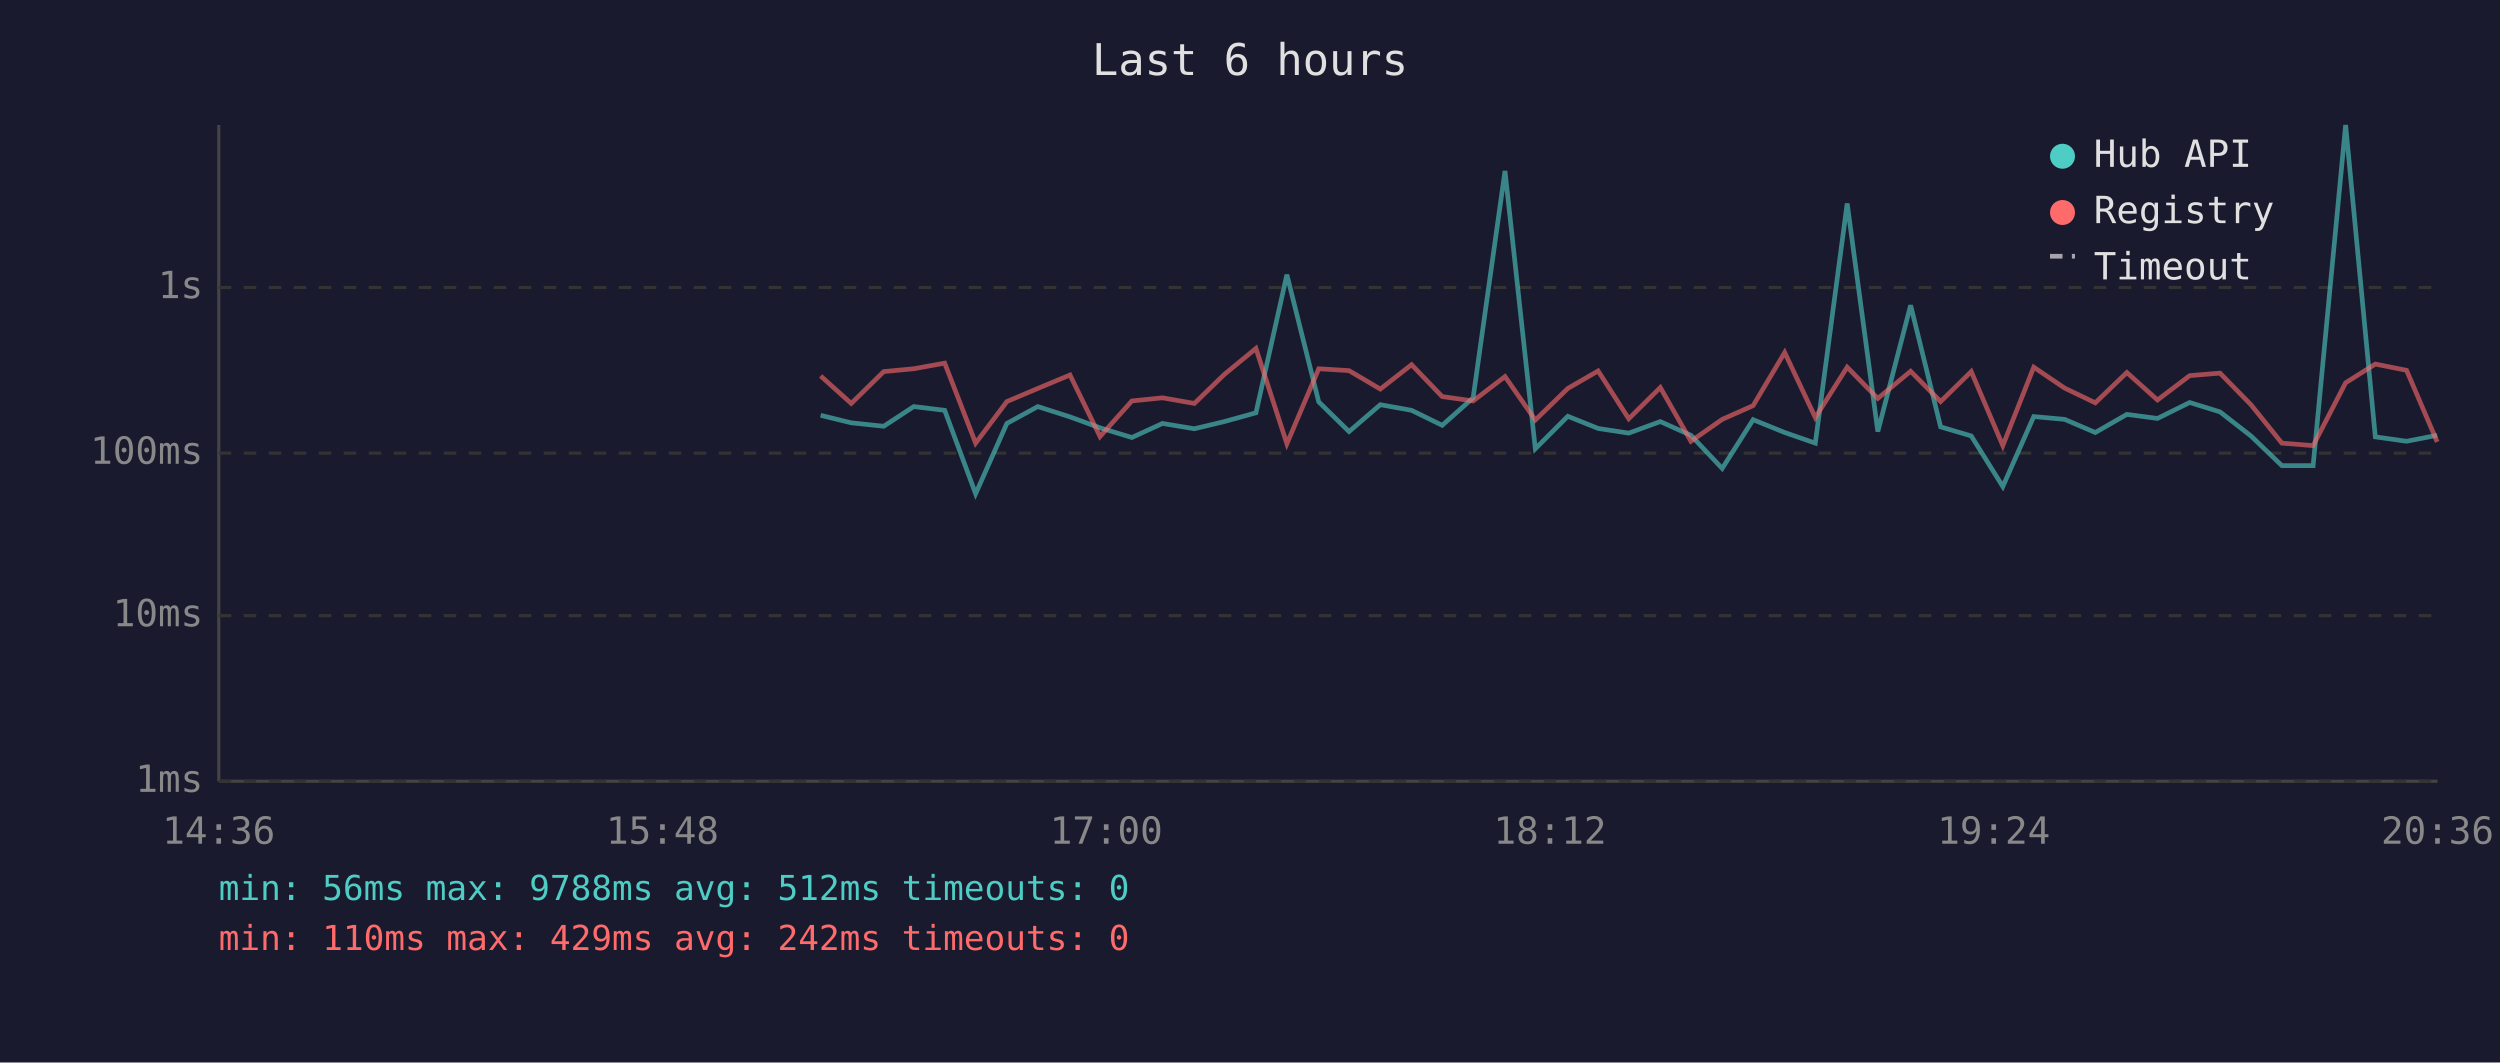
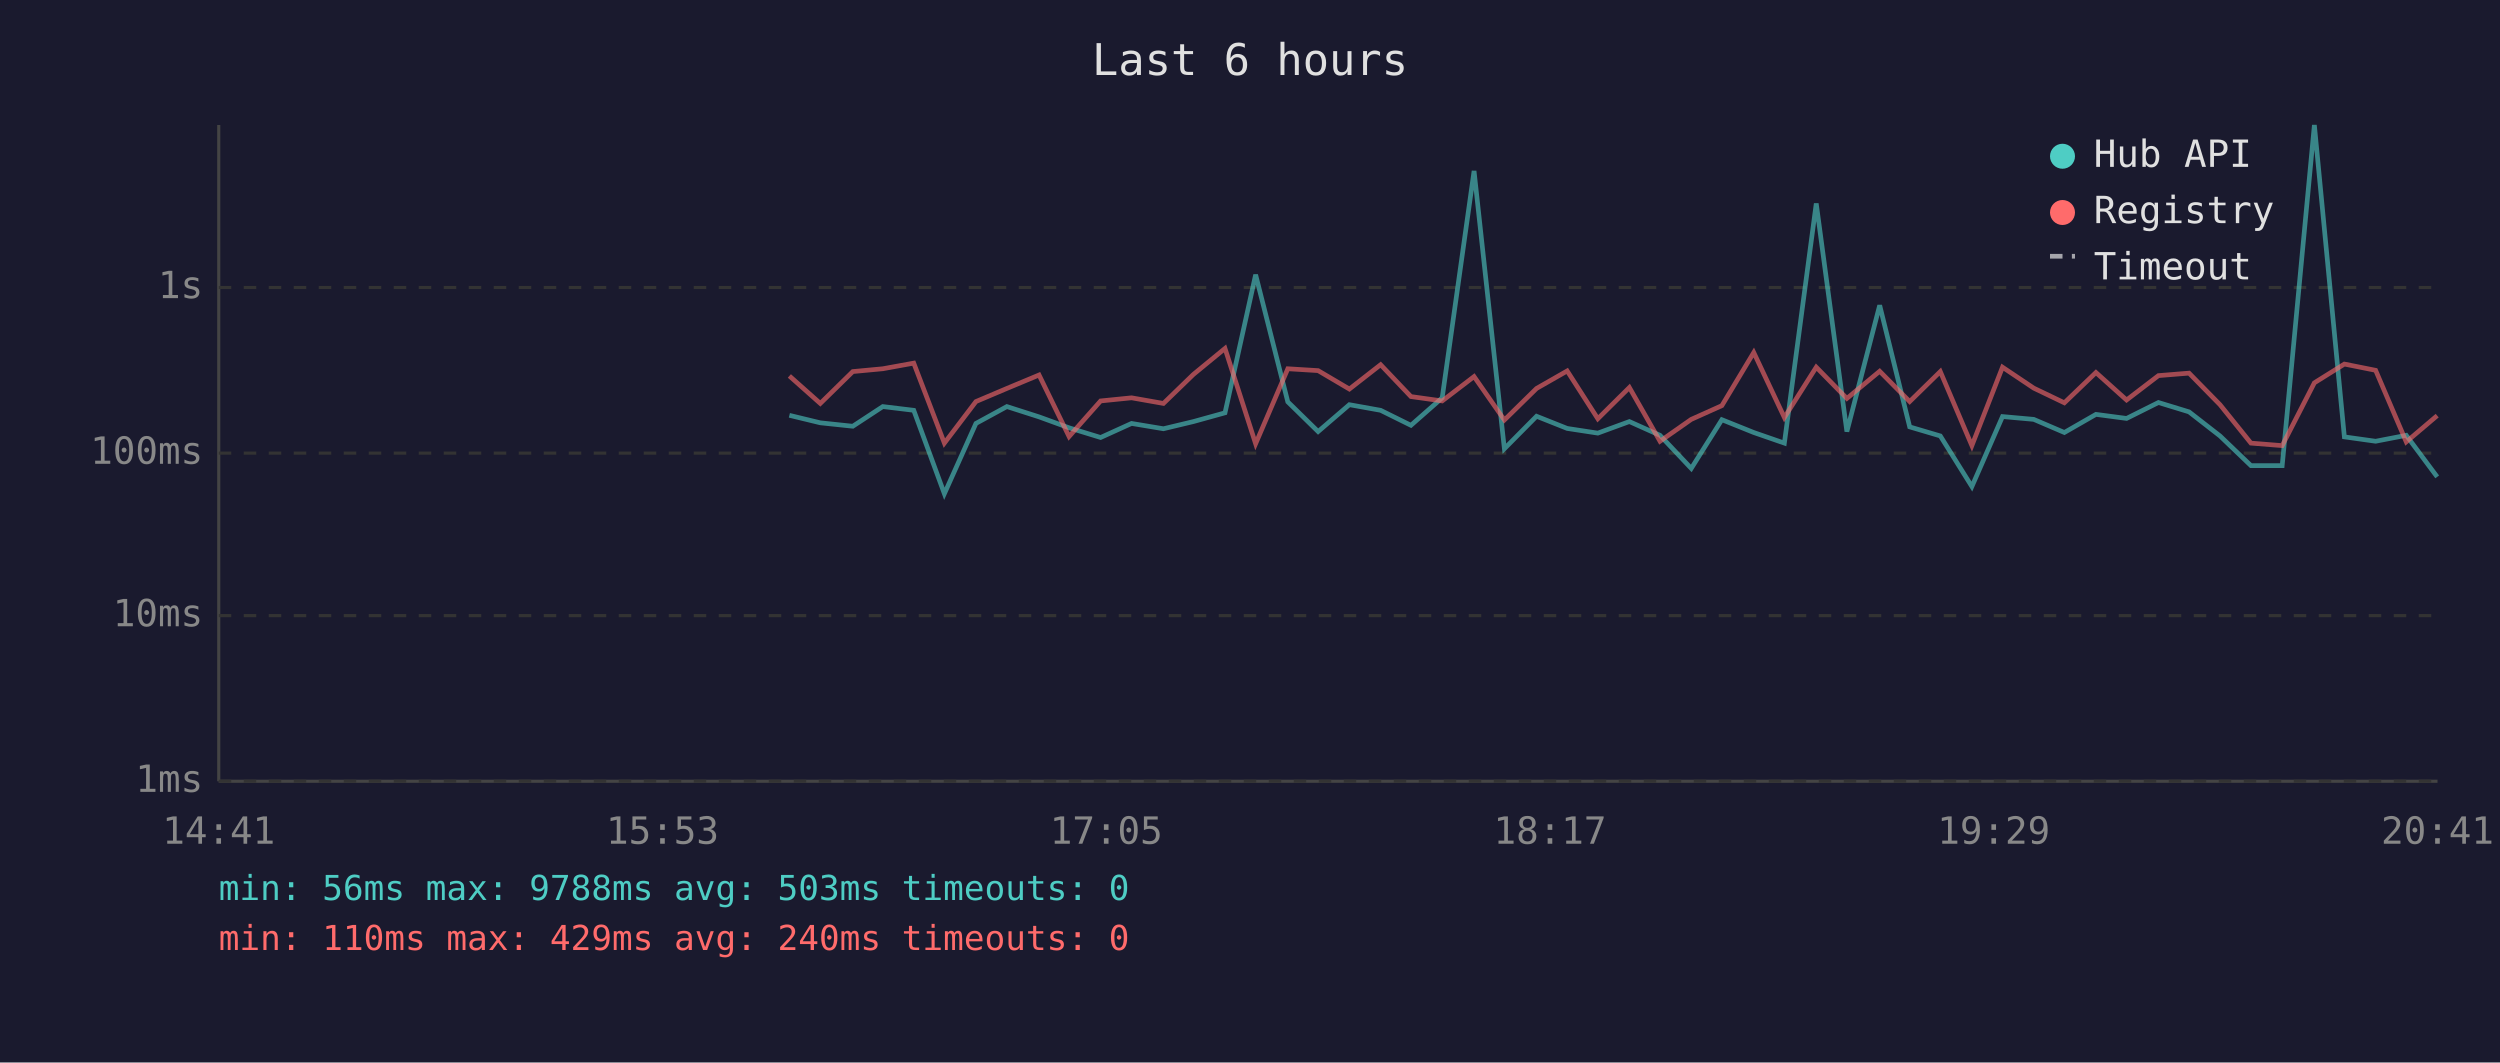
<svg xmlns="http://www.w3.org/2000/svg" viewBox="0 0 800 340" font-family="monospace" font-size="12">
  <rect width="800" height="340" fill="#1a1a2e" />
  <text x="400" y="24" fill="#e0e0e0" font-size="14" text-anchor="middle">Last 6 hours</text>
  <line x1="70" y1="40" x2="70" y2="250" stroke="#444" stroke-width="1" />
  <line x1="70" y1="250" x2="780" y2="250" stroke="#444" stroke-width="1" />
  <line x1="70" y1="250" x2="780" y2="250" stroke="#333" stroke-width="1" stroke-dasharray="4" />
  <text x="65" y="250" fill="#888" text-anchor="end" dominant-baseline="middle">1ms</text>
  <line x1="70" y1="197" x2="780" y2="197" stroke="#333" stroke-width="1" stroke-dasharray="4" />
  <text x="65" y="197" fill="#888" text-anchor="end" dominant-baseline="middle">10ms</text>
  <line x1="70" y1="145" x2="780" y2="145" stroke="#333" stroke-width="1" stroke-dasharray="4" />
  <text x="65" y="145" fill="#888" text-anchor="end" dominant-baseline="middle">100ms</text>
  <line x1="70" y1="92" x2="780" y2="92" stroke="#333" stroke-width="1" stroke-dasharray="4" />
  <text x="65" y="92" fill="#888" text-anchor="end" dominant-baseline="middle">1s</text>
-   <text x="70" y="270" fill="#888" text-anchor="middle">14:36</text>
-   <text x="212" y="270" fill="#888" text-anchor="middle">15:48</text>
-   <text x="354" y="270" fill="#888" text-anchor="middle">17:00</text>
-   <text x="496" y="270" fill="#888" text-anchor="middle">18:12</text>
-   <text x="638" y="270" fill="#888" text-anchor="middle">19:24</text>
-   <text x="780" y="270" fill="#888" text-anchor="middle">20:36</text>
-   <polyline points="262.6,132.9 272.4,135.3 282.8,136.4 292.4,130.1 302.3,131.3 312.2,158.0 322.2,135.5 332.1,130.1 342.4,133.4 352.0,136.9 362.2,140.0 372.0,135.5 382.2,137.2 391.8,134.9 401.9,132.1 411.8,87.9 422.0,128.6 431.7,138.1 441.7,129.5 451.7,131.3 461.5,136.1 471.4,127.3 481.6,54.7 491.3,143.6 501.7,133.2 511.4,137.1 521.2,138.6 531.3,134.9 541.1,139.3 551.1,149.9 561.0,134.3 571.1,138.4 580.9,141.8 591.1,65.1 600.9,138.1 611.4,97.7 621.0,136.6 630.8,139.5 640.9,155.7 650.8,133.3 660.7,134.2 670.5,138.4 680.6,132.6 690.4,133.9 700.7,128.8 710.4,131.8 720.3,139.5 730.2,149.0 740.2,149.0 750.6,40.0 760.1,139.8 770.1,141.2 779.9,139.3" fill="none" stroke="#4ecdc4" stroke-width="1.5" opacity="0.6" />
-   <polyline points="262.6,120.3 272.4,129.1 282.8,118.9 292.4,118.0 302.3,116.2 312.2,141.8 322.2,128.5 332.1,124.3 342.4,120.0 352.0,139.7 362.2,128.3 372.0,127.3 382.2,129.1 391.8,119.8 401.9,111.5 411.8,142.0 422.0,118.0 431.7,118.6 441.7,124.5 451.7,116.7 461.5,126.9 471.4,128.3 481.6,120.5 491.3,134.4 501.7,124.3 511.4,118.7 521.2,134.0 531.3,124.0 541.1,141.2 551.1,134.2 561.0,129.8 571.1,112.8 580.9,133.6 591.1,117.5 600.9,127.5 611.4,118.8 621.0,128.5 630.8,118.9 640.9,142.6 650.8,117.5 660.7,124.2 670.5,128.9 680.6,119.2 690.4,128.0 700.7,120.2 710.4,119.4 720.3,129.5 730.2,141.8 740.2,142.6 750.6,122.5 760.1,116.5 770.1,118.5 779.9,141.4" fill="none" stroke="#ff6b6b" stroke-width="1.5" opacity="0.6" />
+   <text x="70" y="270" fill="#888" text-anchor="middle">14:41</text>
+   <text x="212" y="270" fill="#888" text-anchor="middle">15:53</text>
+   <text x="354" y="270" fill="#888" text-anchor="middle">17:05</text>
+   <text x="496" y="270" fill="#888" text-anchor="middle">18:17</text>
+   <text x="638" y="270" fill="#888" text-anchor="middle">19:29</text>
+   <text x="780" y="270" fill="#888" text-anchor="middle">20:41</text>
+   <polyline points="252.6,132.9 262.5,135.3 272.9,136.4 282.5,130.1 292.4,131.3 302.2,158.0 312.3,135.5 322.2,130.1 332.5,133.4 342.1,136.9 352.2,140.0 362.1,135.5 372.3,137.2 381.9,134.9 392.0,132.1 401.8,87.9 412.1,128.6 421.8,138.1 431.8,129.5 441.8,131.3 451.5,136.1 461.5,127.3 471.7,54.7 481.4,143.6 491.7,133.2 501.5,137.1 511.3,138.6 521.4,134.9 531.2,139.3 541.2,149.9 551.0,134.3 561.2,138.4 571.0,141.8 581.2,65.1 591.0,138.1 601.5,97.7 611.1,136.6 620.9,139.5 631.0,155.7 640.8,133.3 650.8,134.2 660.6,138.4 670.7,132.6 680.5,133.9 690.7,128.8 700.5,131.8 710.4,139.5 720.3,149.0 730.3,149.0 740.6,40.0 750.2,139.8 760.2,141.2 770.0,139.3 779.9,152.6" fill="none" stroke="#4ecdc4" stroke-width="1.5" opacity="0.6" />
+   <polyline points="252.6,120.3 262.5,129.1 272.9,118.9 282.5,118.0 292.4,116.2 302.2,141.8 312.3,128.5 322.2,124.3 332.5,120.0 342.1,139.7 352.2,128.3 362.1,127.3 372.3,129.1 381.9,119.8 392.0,111.5 401.8,142.0 412.1,118.0 421.8,118.6 431.8,124.5 441.8,116.7 451.5,126.9 461.5,128.3 471.7,120.5 481.4,134.4 491.7,124.3 501.5,118.7 511.3,134.0 521.4,124.0 531.2,141.2 541.2,134.2 551.0,129.8 561.2,112.8 571.0,133.6 581.2,117.5 591.0,127.5 601.5,118.8 611.1,128.5 620.9,118.9 631.0,142.6 640.8,117.5 650.8,124.2 660.6,128.9 670.7,119.2 680.5,128.0 690.7,120.2 700.5,119.4 710.4,129.5 720.3,141.8 730.3,142.6 740.6,122.5 750.2,116.5 760.2,118.5 770.0,141.4 779.9,133.0" fill="none" stroke="#ff6b6b" stroke-width="1.5" opacity="0.6" />
  <circle cx="660" cy="50" r="4" fill="#4ecdc4" />
  <text x="670" y="50" fill="#e0e0e0" dominant-baseline="middle">Hub API</text>
  <circle cx="660" cy="68" r="4" fill="#ff6b6b" />
  <text x="670" y="68" fill="#e0e0e0" dominant-baseline="middle">Registry</text>
  <line x1="656" y1="82" x2="664" y2="82" stroke="#e0e0e0" stroke-width="1.5" stroke-dasharray="4,3" opacity="0.7" />
  <text x="670" y="86" fill="#e0e0e0" dominant-baseline="middle">Timeout</text>
-   <text x="70" y="288" fill="#4ecdc4" font-size="11">min: 56ms  max: 9788ms  avg: 512ms  timeouts: 0</text>
-   <text x="70" y="304" fill="#ff6b6b" font-size="11">min: 110ms  max: 429ms  avg: 242ms  timeouts: 0</text>
+   <text x="70" y="288" fill="#4ecdc4" font-size="11">min: 56ms  max: 9788ms  avg: 503ms  timeouts: 0</text>
+   <text x="70" y="304" fill="#ff6b6b" font-size="11">min: 110ms  max: 429ms  avg: 240ms  timeouts: 0</text>
</svg>
